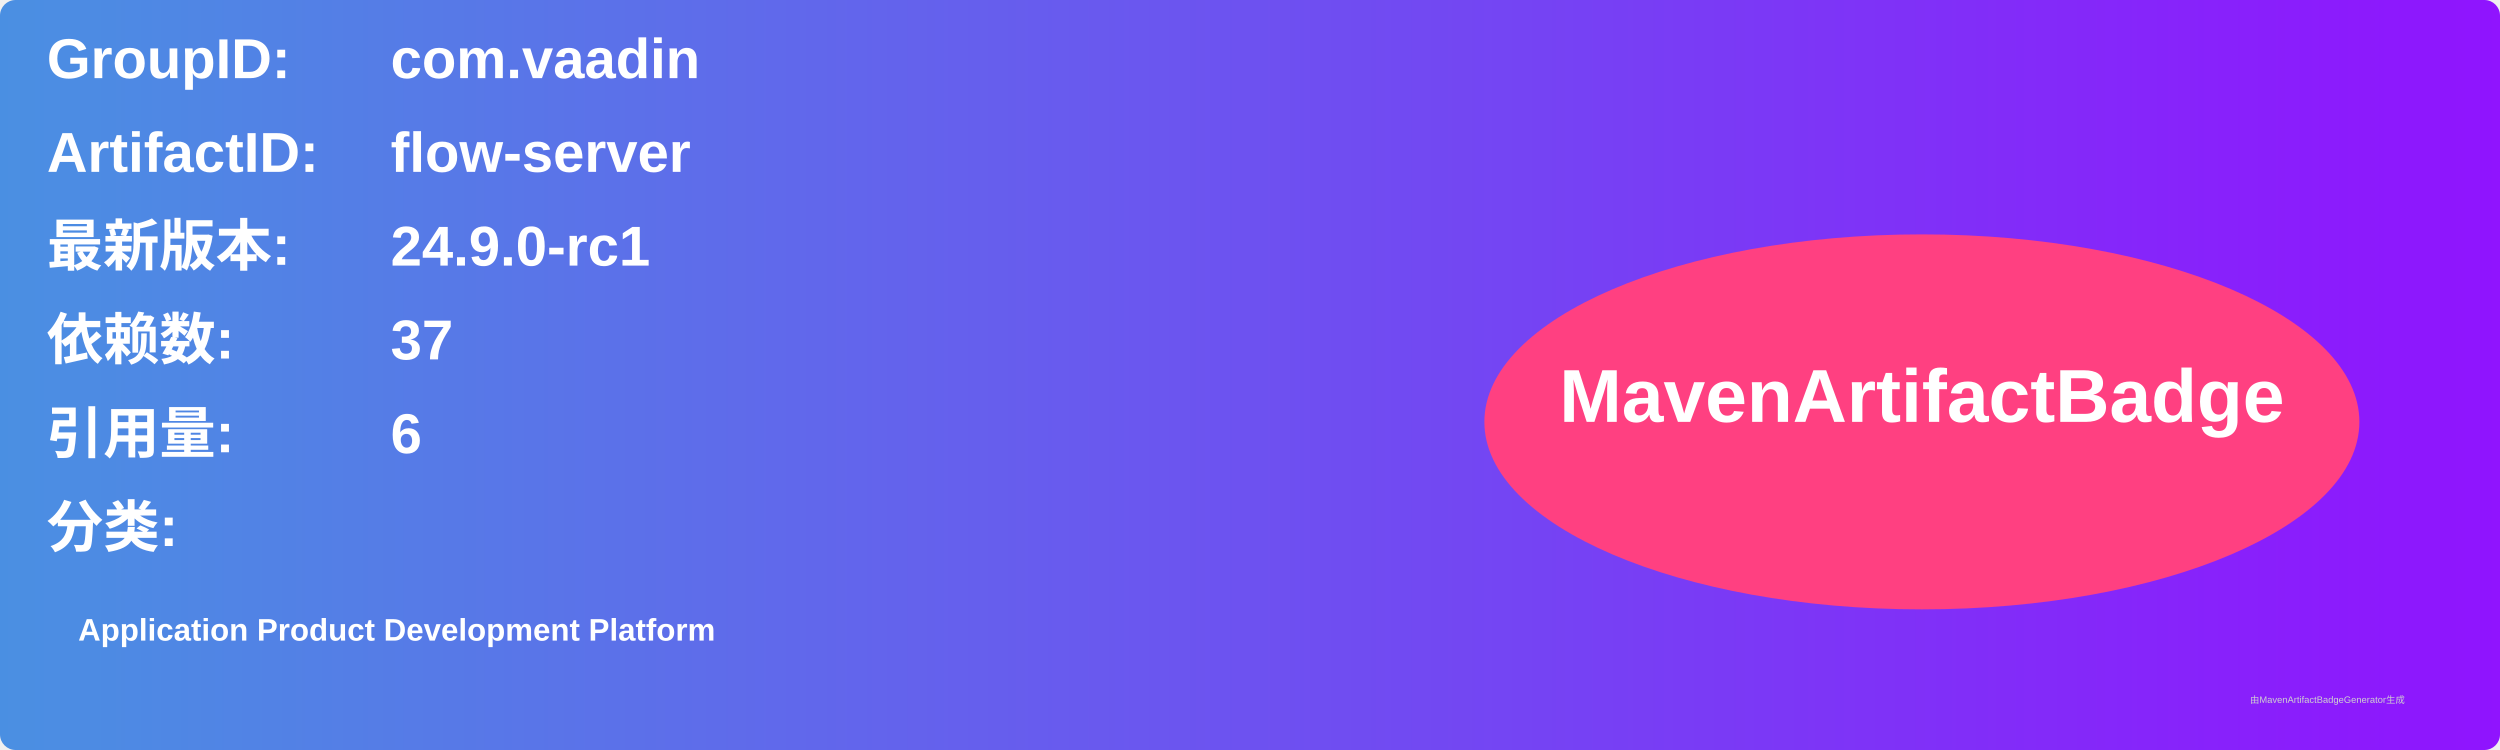
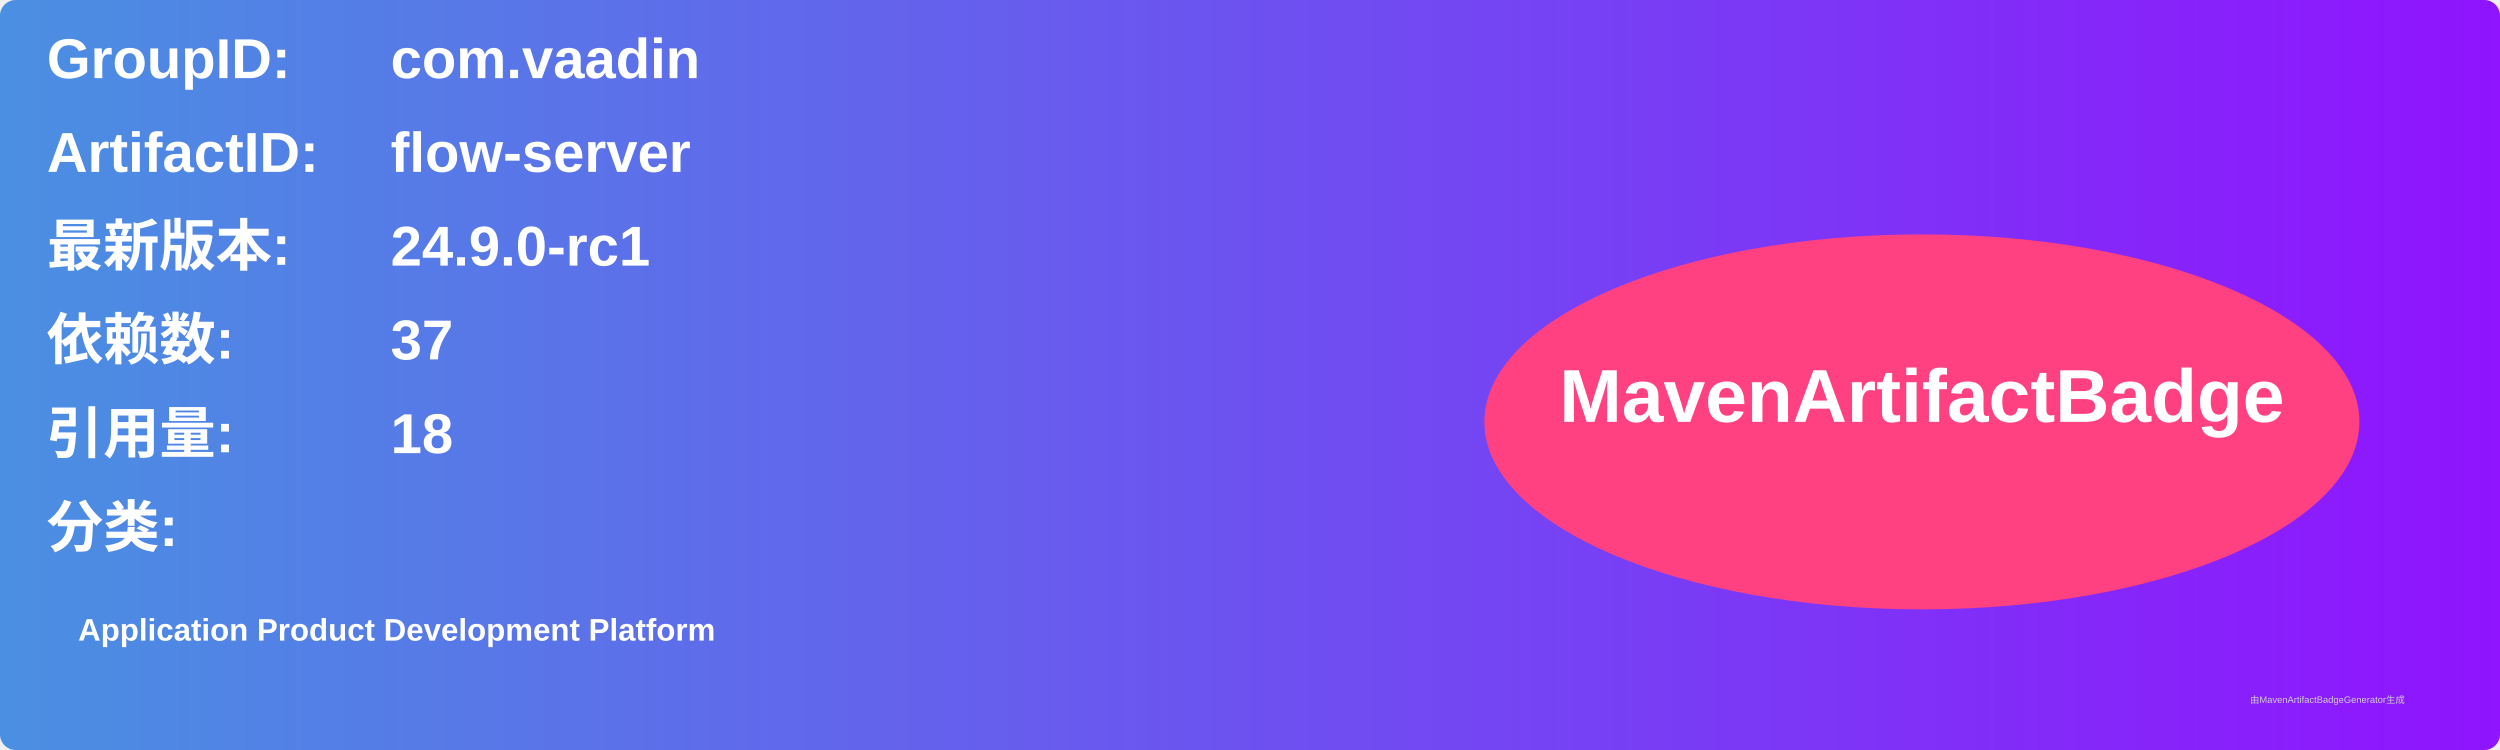
<svg xmlns="http://www.w3.org/2000/svg" width="800" height="240" viewBox="0 0 800 240">
  <linearGradient id="grad" x1="0%" y1="0%" x2="100%" y2="0%">
    <stop offset="0%" stop-color="#4a90e2" />
    <stop offset="100%" stop-color="#9013fe" />
  </linearGradient>
  <rect width="100%" height="100%" rx="5" ry="5" fill="url(#grad)" />
  <g transform="translate(15, 15)">
    <text x="0" y="10" font-family="Arial" font-size="18" fill="white" font-weight="bold" width="260">GroupID:</text>
    <text x="110" y="10" font-family="Arial" font-size="18" fill="white" font-weight="bold" width="460">com.vaadin</text>
    <text x="0" y="40" font-family="Arial" font-size="18" fill="white" font-weight="bold" width="260">ArtifactID:</text>
    <text x="110" y="40" font-family="Arial" font-size="18" fill="white" font-weight="bold" width="460">flow-server</text>
    <text x="0" y="70" font-family="Arial" font-size="18" fill="white" font-weight="bold">最新版本:</text>
    <text x="110" y="70" font-family="Arial" font-size="18" fill="white" font-weight="bold">
      <tspan font-weight="bold">24.9.0-rc1</tspan>
    </text>
    <text x="0" y="100" font-family="Arial" font-size="18" fill="white" font-weight="bold">依赖数: </text>
    <text x="110" y="100" font-family="Arial" font-size="18" fill="white">
      <tspan font-weight="bold">37</tspan>
    </text>
    <text x="0" y="130" font-family="Arial" font-size="18" fill="white" font-weight="bold">引用量: </text>
    <text x="110" y="130" font-family="Arial" font-size="18" fill="white">
-       <tspan font-weight="bold">6</tspan>
+       <tspan font-weight="bold">18</tspan>
    </text>
    <text x="0" y="160" font-family="Arial" font-size="18" fill="white" font-weight="bold">分类:</text>
    <text x="10" y="190" font-family="Arial" font-size="10" fill="white">
      <tspan font-weight="bold">Application Product Development Platform</tspan>
    </text>
    <ellipse cx="600" cy="120" rx="140" ry="60" fill="#ff4081" />
    <text x="600" y="120" text-anchor="middle" font-family="Arial" font-size="24" fill="white" font-weight="bold">MavenArtifactBadge</text>
  </g>
  <text x="720" y="225" font-family="Arial" font-size="3" fill="#d0d0d0">由MavenArtifactBadgeGenerator生成</text>
</svg>
